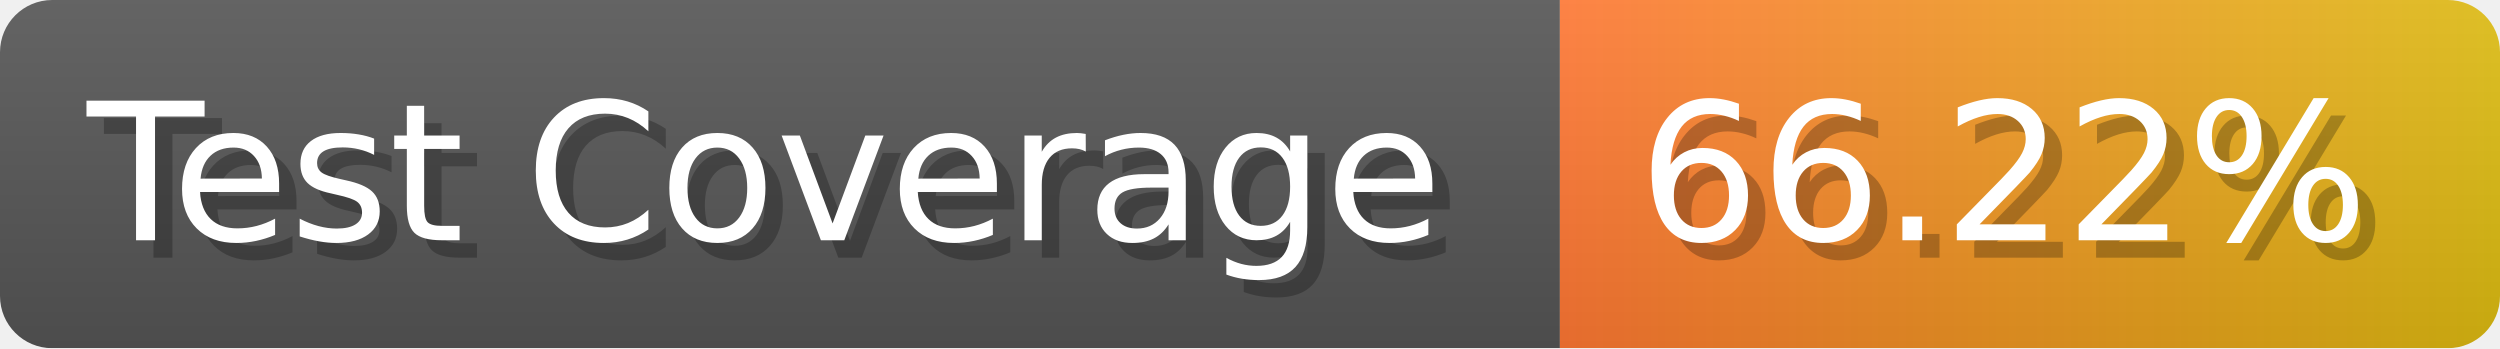
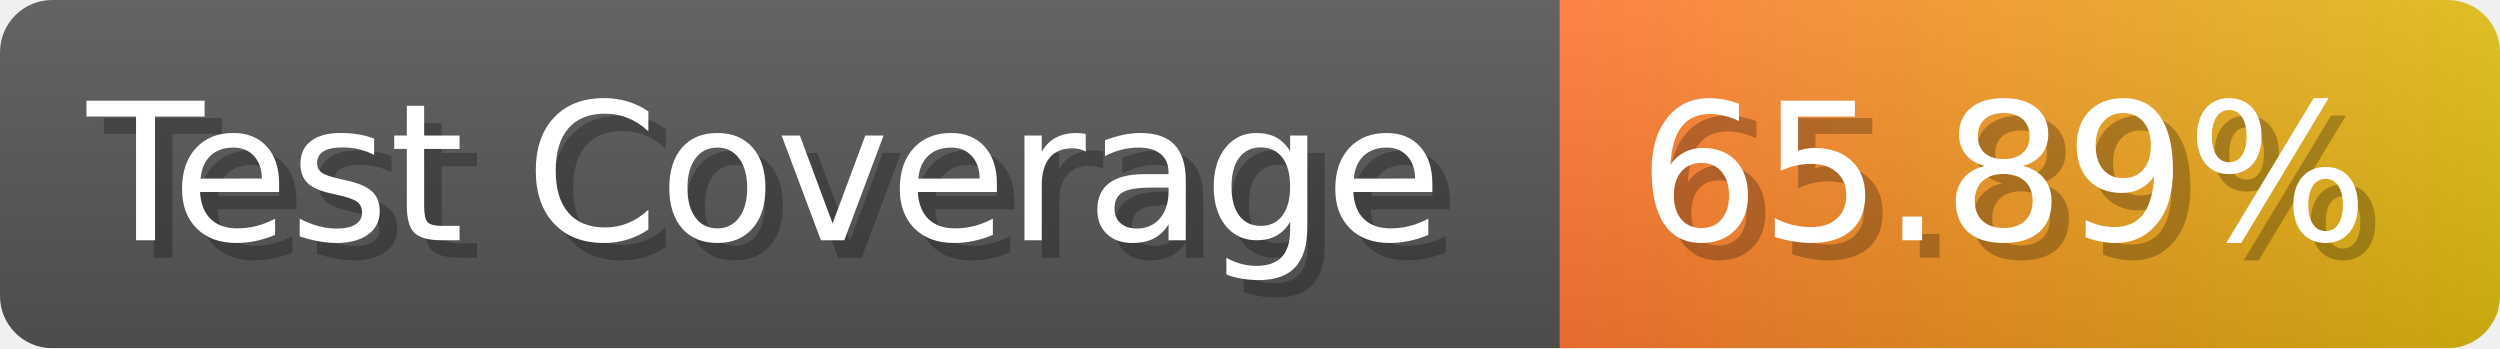
- <svg xmlns="http://www.w3.org/2000/svg" width="143.6" height="20" viewBox="0 0 1436 200" role="img" aria-label="Test Coverage: 66.22%">
+ <svg xmlns="http://www.w3.org/2000/svg" width="143.6" height="20" viewBox="0 0 1436 200" role="img" aria-label="Test Coverage: 65.89%">
  <linearGradient id="a" x2="0" y2="100%">
    <stop offset="0" stop-opacity=".1" stop-color="#EEE" />
    <stop offset="1" stop-opacity=".1" />
  </linearGradient>
  <mask id="m">
    <rect width="1436" height="200" rx="30" fill="#FFF" />
  </mask>
  <g mask="url(#m)">
    <rect width="896" height="200" fill="#555" />
    <rect width="540" height="200" fill="url(#x)" x="896" />
    <rect width="1436" height="200" fill="url(#a)" />
  </g>
  <g aria-hidden="true" fill="#fff" text-anchor="start" font-family="Verdana,DejaVu Sans,sans-serif" font-size="110">
    <text x="60" y="148" textLength="796" fill="#000" opacity="0.25">Test Coverage</text>
    <text x="50" y="138" textLength="796">Test Coverage</text>
-     <text x="951" y="148" textLength="440" fill="#000" opacity="0.25">66.22%</text>
-     <text x="941" y="138" textLength="440">66.22%</text>
+     <text x="951" y="148" textLength="440" fill="#000" opacity="0.25">65.89%</text>
+     <text x="941" y="138" textLength="440">65.89%</text>
  </g>
  <linearGradient id="x" x1="0%" y1="0%" x2="100%" y2="0%">
    <stop offset="0%" style="stop-color:#F73" />
    <stop offset="100%" style="stop-color:#DB1" />
  </linearGradient>
</svg>
